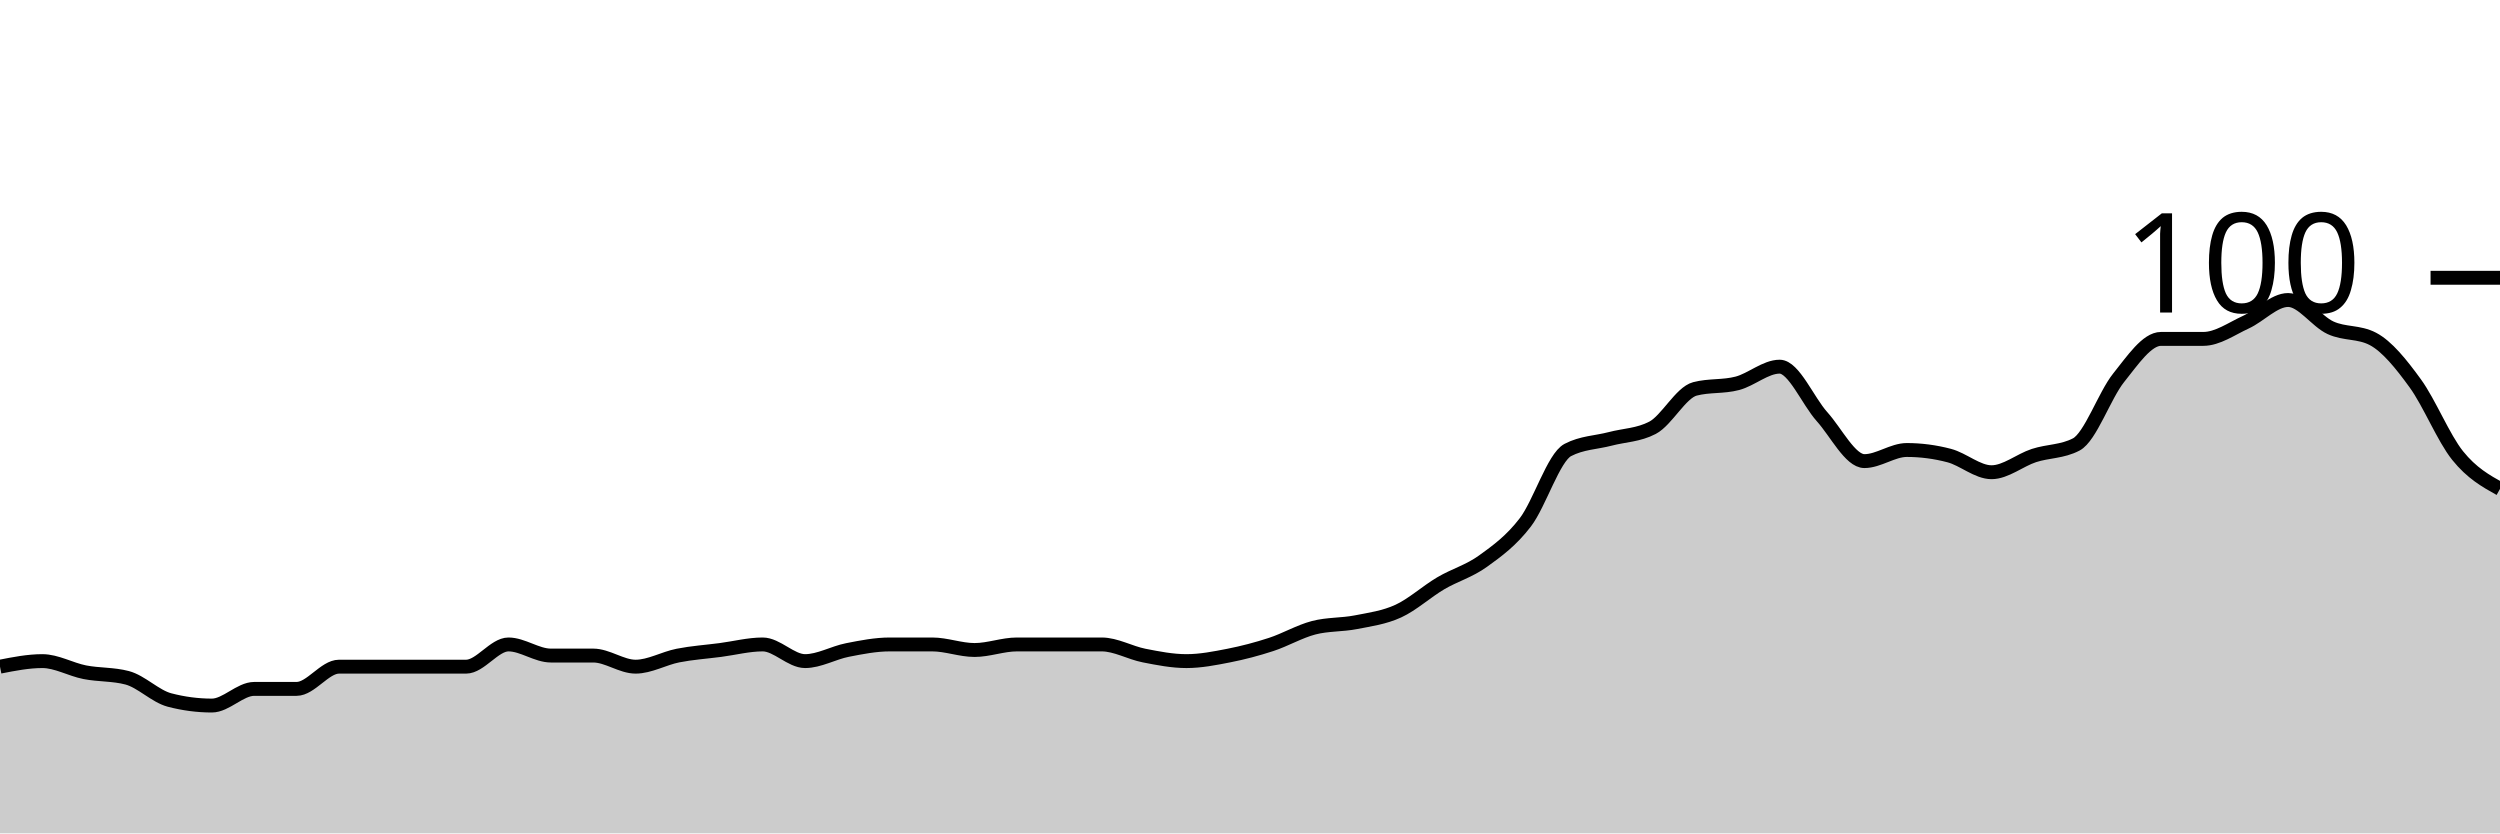
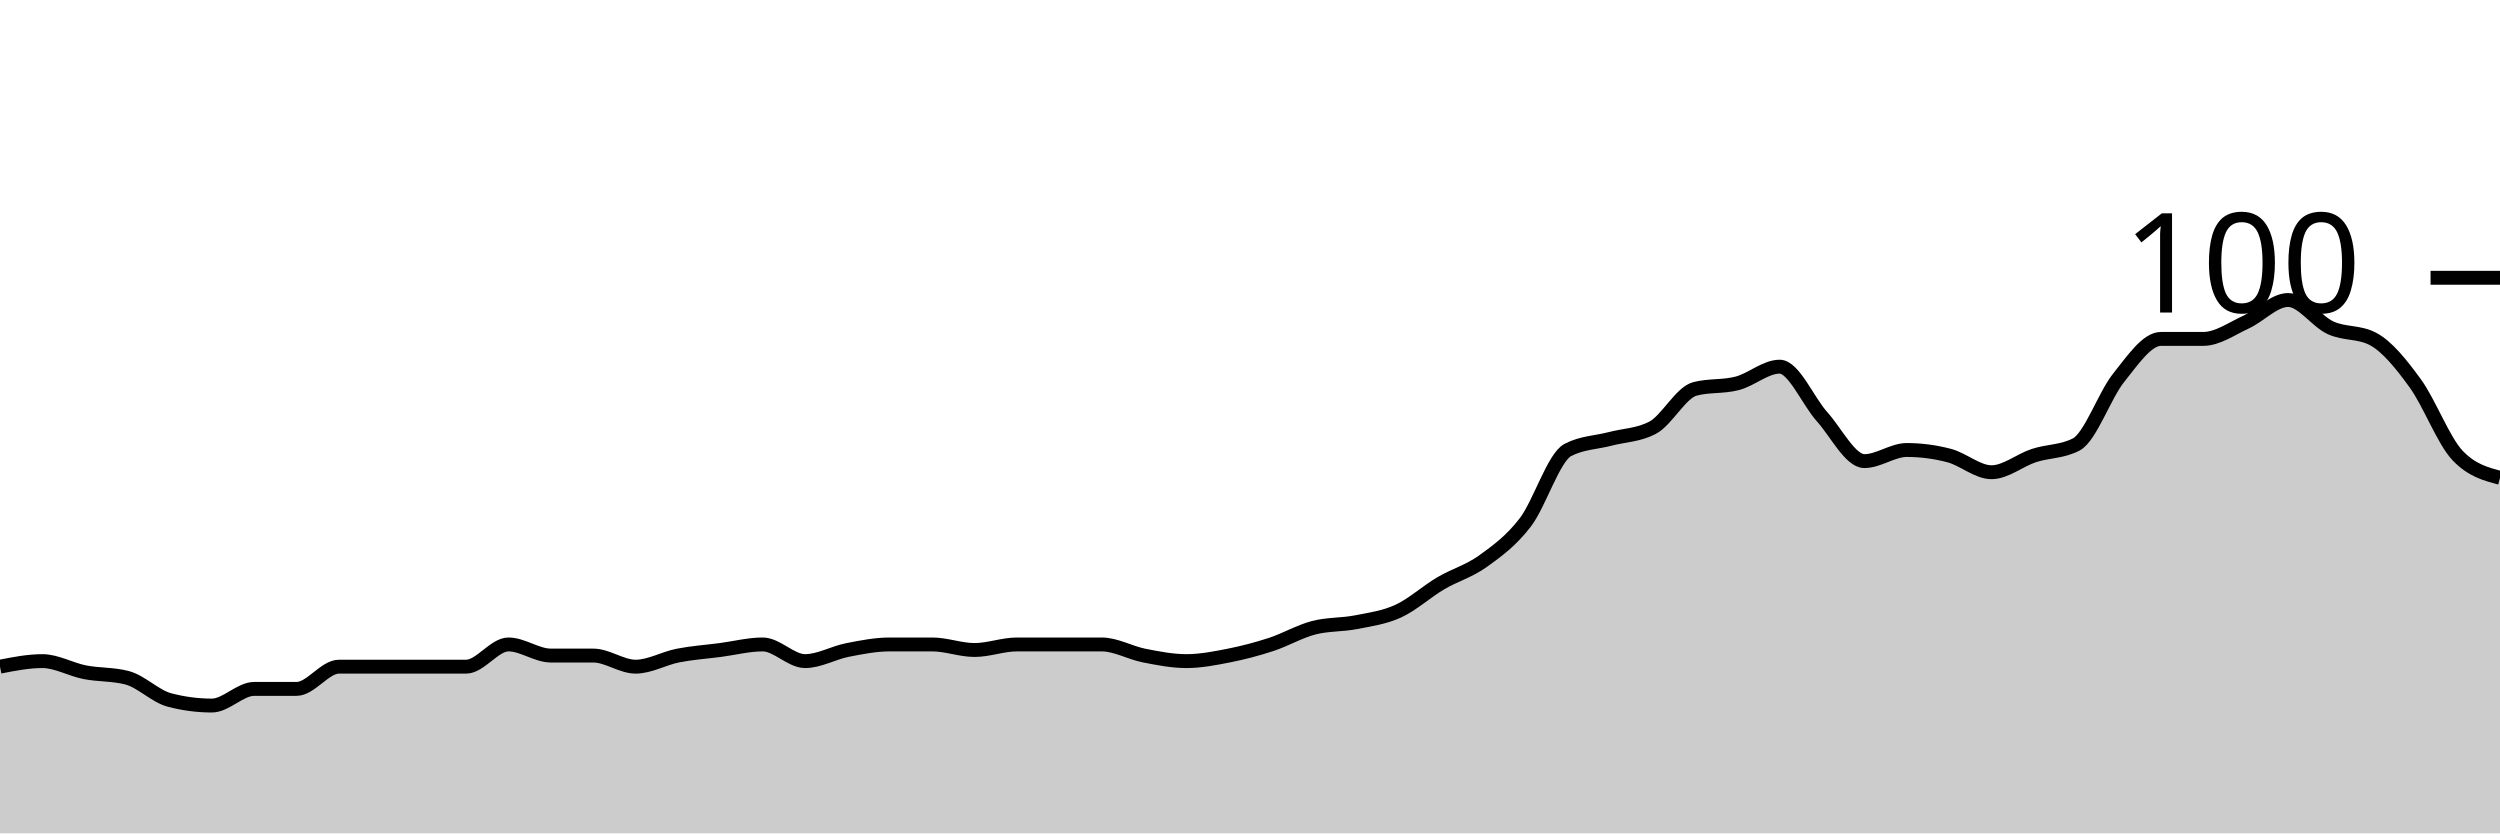
<svg xmlns="http://www.w3.org/2000/svg" viewBox="0 0 180 60">
  <g transform="translate(0,20)">
-     <path class="area" fill="rgba(0, 0, 0, 0.2)" d="M0,28C1.017,27.8,2.034,27.6,3.051,27.6C4.068,27.6,5.085,28.2,6.102,28.4C7.119,28.6,8.136,28.533,9.153,28.8C10.169,29.067,11.186,30.133,12.203,30.4C13.22,30.667,14.237,30.8,15.254,30.8C16.271,30.8,17.288,29.6,18.305,29.6C19.322,29.6,20.339,29.6,21.356,29.6C22.373,29.6,23.39,28,24.407,28C25.424,28,26.441,28,27.458,28C28.475,28,29.492,28,30.508,28C31.525,28,32.542,28,33.559,28C34.576,28,35.593,26.4,36.61,26.4C37.627,26.4,38.644,27.2,39.661,27.2C40.678,27.2,41.695,27.2,42.712,27.2C43.729,27.2,44.746,28,45.763,28C46.78,28,47.797,27.4,48.814,27.2C49.831,27,50.847,26.933,51.864,26.8C52.881,26.667,53.898,26.4,54.915,26.4C55.932,26.4,56.949,27.6,57.966,27.6C58.983,27.6,60,27,61.017,26.8C62.034,26.6,63.051,26.4,64.068,26.4C65.085,26.4,66.102,26.4,67.119,26.4C68.136,26.4,69.153,26.8,70.169,26.8C71.186,26.8,72.203,26.4,73.22,26.4C74.237,26.4,75.254,26.4,76.271,26.4C77.288,26.4,78.305,26.4,79.322,26.4C80.339,26.4,81.356,27,82.373,27.2C83.39,27.4,84.407,27.6,85.424,27.6C86.441,27.6,87.458,27.4,88.475,27.2C89.492,27,90.508,26.733,91.525,26.4C92.542,26.067,93.559,25.467,94.576,25.2C95.593,24.933,96.61,25,97.627,24.8C98.644,24.6,99.661,24.467,100.678,24C101.695,23.533,102.712,22.6,103.729,22C104.746,21.4,105.763,21.133,106.78,20.4C107.797,19.667,108.814,18.933,109.831,17.6C110.847,16.267,111.864,12.933,112.881,12.4C113.898,11.867,114.915,11.867,115.932,11.6C116.949,11.333,117.966,11.333,118.983,10.8C120,10.267,121.017,8.267,122.034,8C123.051,7.733,124.068,7.867,125.085,7.6C126.102,7.333,127.119,6.4,128.136,6.4C129.153,6.4,130.169,8.867,131.186,10C132.203,11.133,133.22,13.2,134.237,13.2C135.254,13.2,136.271,12.4,137.288,12.4C138.305,12.4,139.322,12.533,140.339,12.8C141.356,13.067,142.373,14,143.39,14C144.407,14,145.424,13.133,146.441,12.8C147.458,12.467,148.475,12.533,149.492,12C150.508,11.467,151.525,8.467,152.542,7.2C153.559,5.933,154.576,4.4,155.593,4.4C156.61,4.4,157.627,4.4,158.644,4.4C159.661,4.4,160.678,3.667,161.695,3.2C162.712,2.733,163.729,1.6,164.746,1.6C165.763,1.6,166.78,3.133,167.797,3.6C168.814,4.067,169.831,3.867,170.847,4.4C171.864,4.933,172.881,6.2,173.898,7.6C174.915,9,175.932,11.533,176.949,12.8C177.966,14.067,178.983,14.633,180,15.2L180,40C178.983,40,177.966,40,176.949,40C175.932,40,174.915,40,173.898,40C172.881,40,171.864,40,170.847,40C169.831,40,168.814,40,167.797,40C166.78,40,165.763,40,164.746,40C163.729,40,162.712,40,161.695,40C160.678,40,159.661,40,158.644,40C157.627,40,156.61,40,155.593,40C154.576,40,153.559,40,152.542,40C151.525,40,150.508,40,149.492,40C148.475,40,147.458,40,146.441,40C145.424,40,144.407,40,143.39,40C142.373,40,141.356,40,140.339,40C139.322,40,138.305,40,137.288,40C136.271,40,135.254,40,134.237,40C133.22,40,132.203,40,131.186,40C130.169,40,129.153,40,128.136,40C127.119,40,126.102,40,125.085,40C124.068,40,123.051,40,122.034,40C121.017,40,120,40,118.983,40C117.966,40,116.949,40,115.932,40C114.915,40,113.898,40,112.881,40C111.864,40,110.847,40,109.831,40C108.814,40,107.797,40,106.78,40C105.763,40,104.746,40,103.729,40C102.712,40,101.695,40,100.678,40C99.661,40,98.644,40,97.627,40C96.61,40,95.593,40,94.576,40C93.559,40,92.542,40,91.525,40C90.508,40,89.492,40,88.475,40C87.458,40,86.441,40,85.424,40C84.407,40,83.39,40,82.373,40C81.356,40,80.339,40,79.322,40C78.305,40,77.288,40,76.271,40C75.254,40,74.237,40,73.22,40C72.203,40,71.186,40,70.169,40C69.153,40,68.136,40,67.119,40C66.102,40,65.085,40,64.068,40C63.051,40,62.034,40,61.017,40C60,40,58.983,40,57.966,40C56.949,40,55.932,40,54.915,40C53.898,40,52.881,40,51.864,40C50.847,40,49.831,40,48.814,40C47.797,40,46.78,40,45.763,40C44.746,40,43.729,40,42.712,40C41.695,40,40.678,40,39.661,40C38.644,40,37.627,40,36.61,40C35.593,40,34.576,40,33.559,40C32.542,40,31.525,40,30.508,40C29.492,40,28.475,40,27.458,40C26.441,40,25.424,40,24.407,40C23.39,40,22.373,40,21.356,40C20.339,40,19.322,40,18.305,40C17.288,40,16.271,40,15.254,40C14.237,40,13.22,40,12.203,40C11.186,40,10.169,40,9.153,40C8.136,40,7.119,40,6.102,40C5.085,40,4.068,40,3.051,40C2.034,40,1.017,40,0,40Z" />
-     <path class="line" stroke="black" fill="none" d="M0,28C1.017,27.8,2.034,27.6,3.051,27.6C4.068,27.6,5.085,28.2,6.102,28.4C7.119,28.6,8.136,28.533,9.153,28.8C10.169,29.067,11.186,30.133,12.203,30.4C13.22,30.667,14.237,30.8,15.254,30.8C16.271,30.8,17.288,29.6,18.305,29.6C19.322,29.6,20.339,29.6,21.356,29.6C22.373,29.6,23.39,28,24.407,28C25.424,28,26.441,28,27.458,28C28.475,28,29.492,28,30.508,28C31.525,28,32.542,28,33.559,28C34.576,28,35.593,26.4,36.61,26.4C37.627,26.4,38.644,27.2,39.661,27.2C40.678,27.2,41.695,27.2,42.712,27.2C43.729,27.2,44.746,28,45.763,28C46.78,28,47.797,27.4,48.814,27.2C49.831,27,50.847,26.933,51.864,26.8C52.881,26.667,53.898,26.4,54.915,26.4C55.932,26.4,56.949,27.6,57.966,27.6C58.983,27.6,60,27,61.017,26.8C62.034,26.6,63.051,26.4,64.068,26.4C65.085,26.4,66.102,26.4,67.119,26.4C68.136,26.4,69.153,26.8,70.169,26.8C71.186,26.8,72.203,26.4,73.22,26.4C74.237,26.4,75.254,26.4,76.271,26.4C77.288,26.4,78.305,26.4,79.322,26.4C80.339,26.4,81.356,27,82.373,27.2C83.39,27.4,84.407,27.6,85.424,27.6C86.441,27.6,87.458,27.4,88.475,27.2C89.492,27,90.508,26.733,91.525,26.4C92.542,26.067,93.559,25.467,94.576,25.2C95.593,24.933,96.61,25,97.627,24.8C98.644,24.6,99.661,24.467,100.678,24C101.695,23.533,102.712,22.6,103.729,22C104.746,21.4,105.763,21.133,106.78,20.4C107.797,19.667,108.814,18.933,109.831,17.6C110.847,16.267,111.864,12.933,112.881,12.4C113.898,11.867,114.915,11.867,115.932,11.6C116.949,11.333,117.966,11.333,118.983,10.8C120,10.267,121.017,8.267,122.034,8C123.051,7.733,124.068,7.867,125.085,7.6C126.102,7.333,127.119,6.4,128.136,6.4C129.153,6.4,130.169,8.867,131.186,10C132.203,11.133,133.22,13.2,134.237,13.2C135.254,13.2,136.271,12.4,137.288,12.4C138.305,12.4,139.322,12.533,140.339,12.8C141.356,13.067,142.373,14,143.39,14C144.407,14,145.424,13.133,146.441,12.8C147.458,12.467,148.475,12.533,149.492,12C150.508,11.467,151.525,8.467,152.542,7.2C153.559,5.933,154.576,4.4,155.593,4.4C156.61,4.4,157.627,4.4,158.644,4.4C159.661,4.4,160.678,3.667,161.695,3.2C162.712,2.733,163.729,1.6,164.746,1.6C165.763,1.6,166.78,3.133,167.797,3.6C168.814,4.067,169.831,3.867,170.847,4.4C171.864,4.933,172.881,6.2,173.898,7.6C174.915,9,175.932,11.533,176.949,12.8C177.966,14.067,178.983,14.633,180,15.2" />
+     <path class="area" fill="rgba(0, 0, 0, 0.2)" d="M0,28C1.017,27.8,2.034,27.6,3.051,27.6C4.068,27.6,5.085,28.2,6.102,28.4C7.119,28.6,8.136,28.533,9.153,28.8C10.169,29.067,11.186,30.133,12.203,30.4C13.22,30.667,14.237,30.8,15.254,30.8C16.271,30.8,17.288,29.6,18.305,29.6C19.322,29.6,20.339,29.6,21.356,29.6C22.373,29.6,23.39,28,24.407,28C25.424,28,26.441,28,27.458,28C28.475,28,29.492,28,30.508,28C31.525,28,32.542,28,33.559,28C34.576,28,35.593,26.4,36.61,26.4C37.627,26.4,38.644,27.2,39.661,27.2C40.678,27.2,41.695,27.2,42.712,27.2C43.729,27.2,44.746,28,45.763,28C46.78,28,47.797,27.4,48.814,27.2C49.831,27,50.847,26.933,51.864,26.8C52.881,26.667,53.898,26.4,54.915,26.4C55.932,26.4,56.949,27.6,57.966,27.6C58.983,27.6,60,27,61.017,26.8C62.034,26.6,63.051,26.4,64.068,26.4C65.085,26.4,66.102,26.4,67.119,26.4C68.136,26.4,69.153,26.8,70.169,26.8C71.186,26.8,72.203,26.4,73.22,26.4C74.237,26.4,75.254,26.4,76.271,26.4C77.288,26.4,78.305,26.4,79.322,26.4C80.339,26.4,81.356,27,82.373,27.2C83.39,27.4,84.407,27.6,85.424,27.6C86.441,27.6,87.458,27.4,88.475,27.2C89.492,27,90.508,26.733,91.525,26.4C92.542,26.067,93.559,25.467,94.576,25.2C95.593,24.933,96.61,25,97.627,24.8C98.644,24.6,99.661,24.467,100.678,24C101.695,23.533,102.712,22.6,103.729,22C104.746,21.4,105.763,21.133,106.78,20.4C107.797,19.667,108.814,18.933,109.831,17.6C110.847,16.267,111.864,12.933,112.881,12.4C113.898,11.867,114.915,11.867,115.932,11.6C116.949,11.333,117.966,11.333,118.983,10.8C120,10.267,121.017,8.267,122.034,8C123.051,7.733,124.068,7.867,125.085,7.6C126.102,7.333,127.119,6.4,128.136,6.4C129.153,6.4,130.169,8.867,131.186,10C132.203,11.133,133.22,13.2,134.237,13.2C135.254,13.2,136.271,12.4,137.288,12.4C138.305,12.4,139.322,12.533,140.339,12.8C141.356,13.067,142.373,14,143.39,14C144.407,14,145.424,13.133,146.441,12.8C147.458,12.467,148.475,12.533,149.492,12C150.508,11.467,151.525,8.467,152.542,7.2C153.559,5.933,154.576,4.4,155.593,4.4C156.61,4.4,157.627,4.4,158.644,4.4C159.661,4.4,160.678,3.667,161.695,3.2C162.712,2.733,163.729,1.6,164.746,1.6C165.763,1.6,166.78,3.133,167.797,3.6C168.814,4.067,169.831,3.867,170.847,4.4C171.864,4.933,172.881,6.2,173.898,7.6C174.915,9,175.932,11.733,176.949,12.8C177.966,13.867,178.983,14.133,180,14.4L180,40C178.983,40,177.966,40,176.949,40C175.932,40,174.915,40,173.898,40C172.881,40,171.864,40,170.847,40C169.831,40,168.814,40,167.797,40C166.78,40,165.763,40,164.746,40C163.729,40,162.712,40,161.695,40C160.678,40,159.661,40,158.644,40C157.627,40,156.61,40,155.593,40C154.576,40,153.559,40,152.542,40C151.525,40,150.508,40,149.492,40C148.475,40,147.458,40,146.441,40C145.424,40,144.407,40,143.39,40C142.373,40,141.356,40,140.339,40C139.322,40,138.305,40,137.288,40C136.271,40,135.254,40,134.237,40C133.22,40,132.203,40,131.186,40C130.169,40,129.153,40,128.136,40C127.119,40,126.102,40,125.085,40C124.068,40,123.051,40,122.034,40C121.017,40,120,40,118.983,40C117.966,40,116.949,40,115.932,40C114.915,40,113.898,40,112.881,40C111.864,40,110.847,40,109.831,40C108.814,40,107.797,40,106.78,40C105.763,40,104.746,40,103.729,40C102.712,40,101.695,40,100.678,40C99.661,40,98.644,40,97.627,40C96.61,40,95.593,40,94.576,40C93.559,40,92.542,40,91.525,40C90.508,40,89.492,40,88.475,40C87.458,40,86.441,40,85.424,40C84.407,40,83.39,40,82.373,40C81.356,40,80.339,40,79.322,40C78.305,40,77.288,40,76.271,40C75.254,40,74.237,40,73.22,40C72.203,40,71.186,40,70.169,40C69.153,40,68.136,40,67.119,40C66.102,40,65.085,40,64.068,40C63.051,40,62.034,40,61.017,40C60,40,58.983,40,57.966,40C56.949,40,55.932,40,54.915,40C53.898,40,52.881,40,51.864,40C50.847,40,49.831,40,48.814,40C47.797,40,46.78,40,45.763,40C44.746,40,43.729,40,42.712,40C41.695,40,40.678,40,39.661,40C38.644,40,37.627,40,36.61,40C35.593,40,34.576,40,33.559,40C32.542,40,31.525,40,30.508,40C29.492,40,28.475,40,27.458,40C26.441,40,25.424,40,24.407,40C23.39,40,22.373,40,21.356,40C20.339,40,19.322,40,18.305,40C17.288,40,16.271,40,15.254,40C14.237,40,13.22,40,12.203,40C11.186,40,10.169,40,9.153,40C8.136,40,7.119,40,6.102,40C5.085,40,4.068,40,3.051,40C2.034,40,1.017,40,0,40Z" />
+     <path class="line" stroke="black" fill="none" d="M0,28C1.017,27.8,2.034,27.6,3.051,27.6C4.068,27.6,5.085,28.2,6.102,28.4C7.119,28.6,8.136,28.533,9.153,28.8C10.169,29.067,11.186,30.133,12.203,30.4C13.22,30.667,14.237,30.8,15.254,30.8C16.271,30.8,17.288,29.6,18.305,29.6C19.322,29.6,20.339,29.6,21.356,29.6C22.373,29.6,23.39,28,24.407,28C25.424,28,26.441,28,27.458,28C28.475,28,29.492,28,30.508,28C31.525,28,32.542,28,33.559,28C34.576,28,35.593,26.4,36.61,26.4C37.627,26.4,38.644,27.2,39.661,27.2C40.678,27.2,41.695,27.2,42.712,27.2C43.729,27.2,44.746,28,45.763,28C46.78,28,47.797,27.4,48.814,27.2C49.831,27,50.847,26.933,51.864,26.8C52.881,26.667,53.898,26.4,54.915,26.4C55.932,26.4,56.949,27.6,57.966,27.6C58.983,27.6,60,27,61.017,26.8C62.034,26.6,63.051,26.4,64.068,26.4C65.085,26.4,66.102,26.4,67.119,26.4C68.136,26.4,69.153,26.8,70.169,26.8C71.186,26.8,72.203,26.4,73.22,26.4C74.237,26.4,75.254,26.4,76.271,26.4C77.288,26.4,78.305,26.4,79.322,26.4C80.339,26.4,81.356,27,82.373,27.2C83.39,27.4,84.407,27.6,85.424,27.6C86.441,27.6,87.458,27.4,88.475,27.2C89.492,27,90.508,26.733,91.525,26.4C92.542,26.067,93.559,25.467,94.576,25.2C95.593,24.933,96.61,25,97.627,24.8C98.644,24.6,99.661,24.467,100.678,24C101.695,23.533,102.712,22.6,103.729,22C104.746,21.4,105.763,21.133,106.78,20.4C107.797,19.667,108.814,18.933,109.831,17.6C110.847,16.267,111.864,12.933,112.881,12.4C113.898,11.867,114.915,11.867,115.932,11.6C116.949,11.333,117.966,11.333,118.983,10.8C120,10.267,121.017,8.267,122.034,8C123.051,7.733,124.068,7.867,125.085,7.6C126.102,7.333,127.119,6.4,128.136,6.4C129.153,6.4,130.169,8.867,131.186,10C132.203,11.133,133.22,13.2,134.237,13.2C135.254,13.2,136.271,12.4,137.288,12.4C138.305,12.4,139.322,12.533,140.339,12.8C141.356,13.067,142.373,14,143.39,14C144.407,14,145.424,13.133,146.441,12.8C147.458,12.467,148.475,12.533,149.492,12C150.508,11.467,151.525,8.467,152.542,7.2C153.559,5.933,154.576,4.4,155.593,4.4C156.61,4.4,157.627,4.4,158.644,4.4C159.661,4.4,160.678,3.667,161.695,3.2C162.712,2.733,163.729,1.6,164.746,1.6C165.763,1.6,166.78,3.133,167.797,3.6C168.814,4.067,169.831,3.867,170.847,4.4C171.864,4.933,172.881,6.2,173.898,7.6C174.915,9,175.932,11.733,176.949,12.8C177.966,13.867,178.983,14.133,180,14.4" />
    <path class="axis-ceiling" stroke-width="1" stroke="black" fill="none" d="M175,0L180,0" />
    <text class="axis-ceiling-label" font-family="sans-serif" text-anchor="end" font-size="10px" x="170" y="2.5">100</text>
  </g>
</svg>
